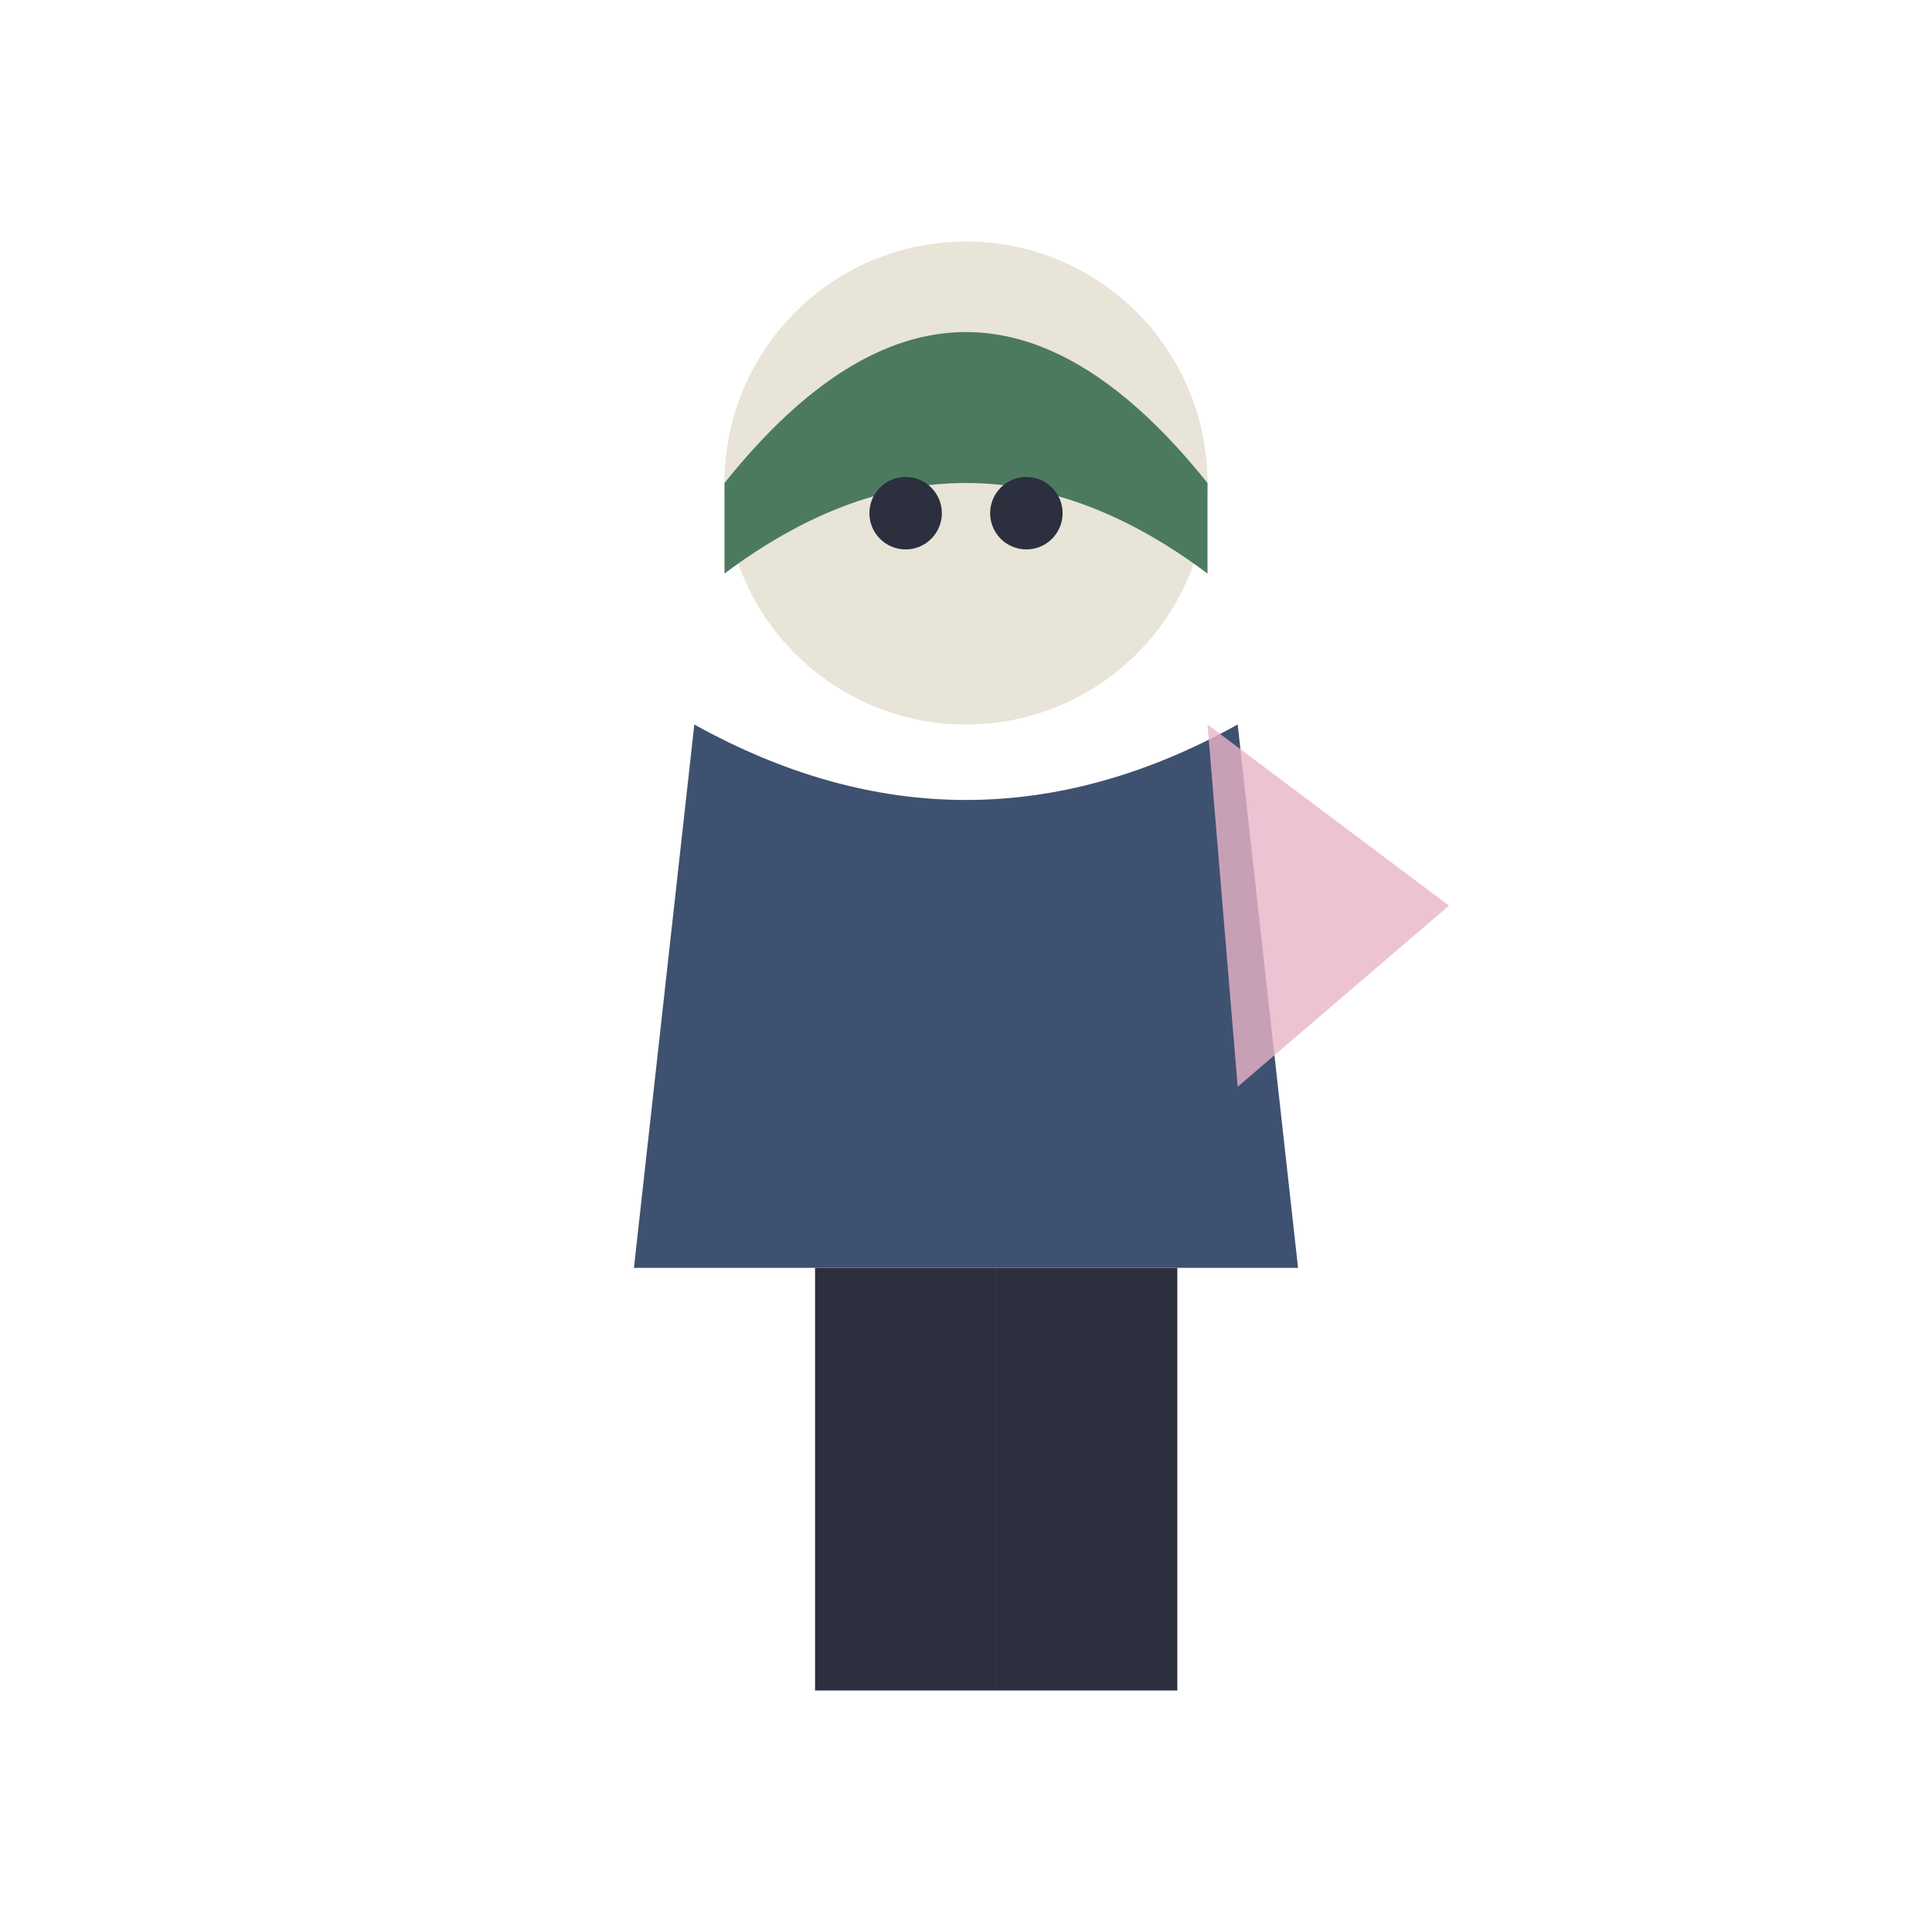
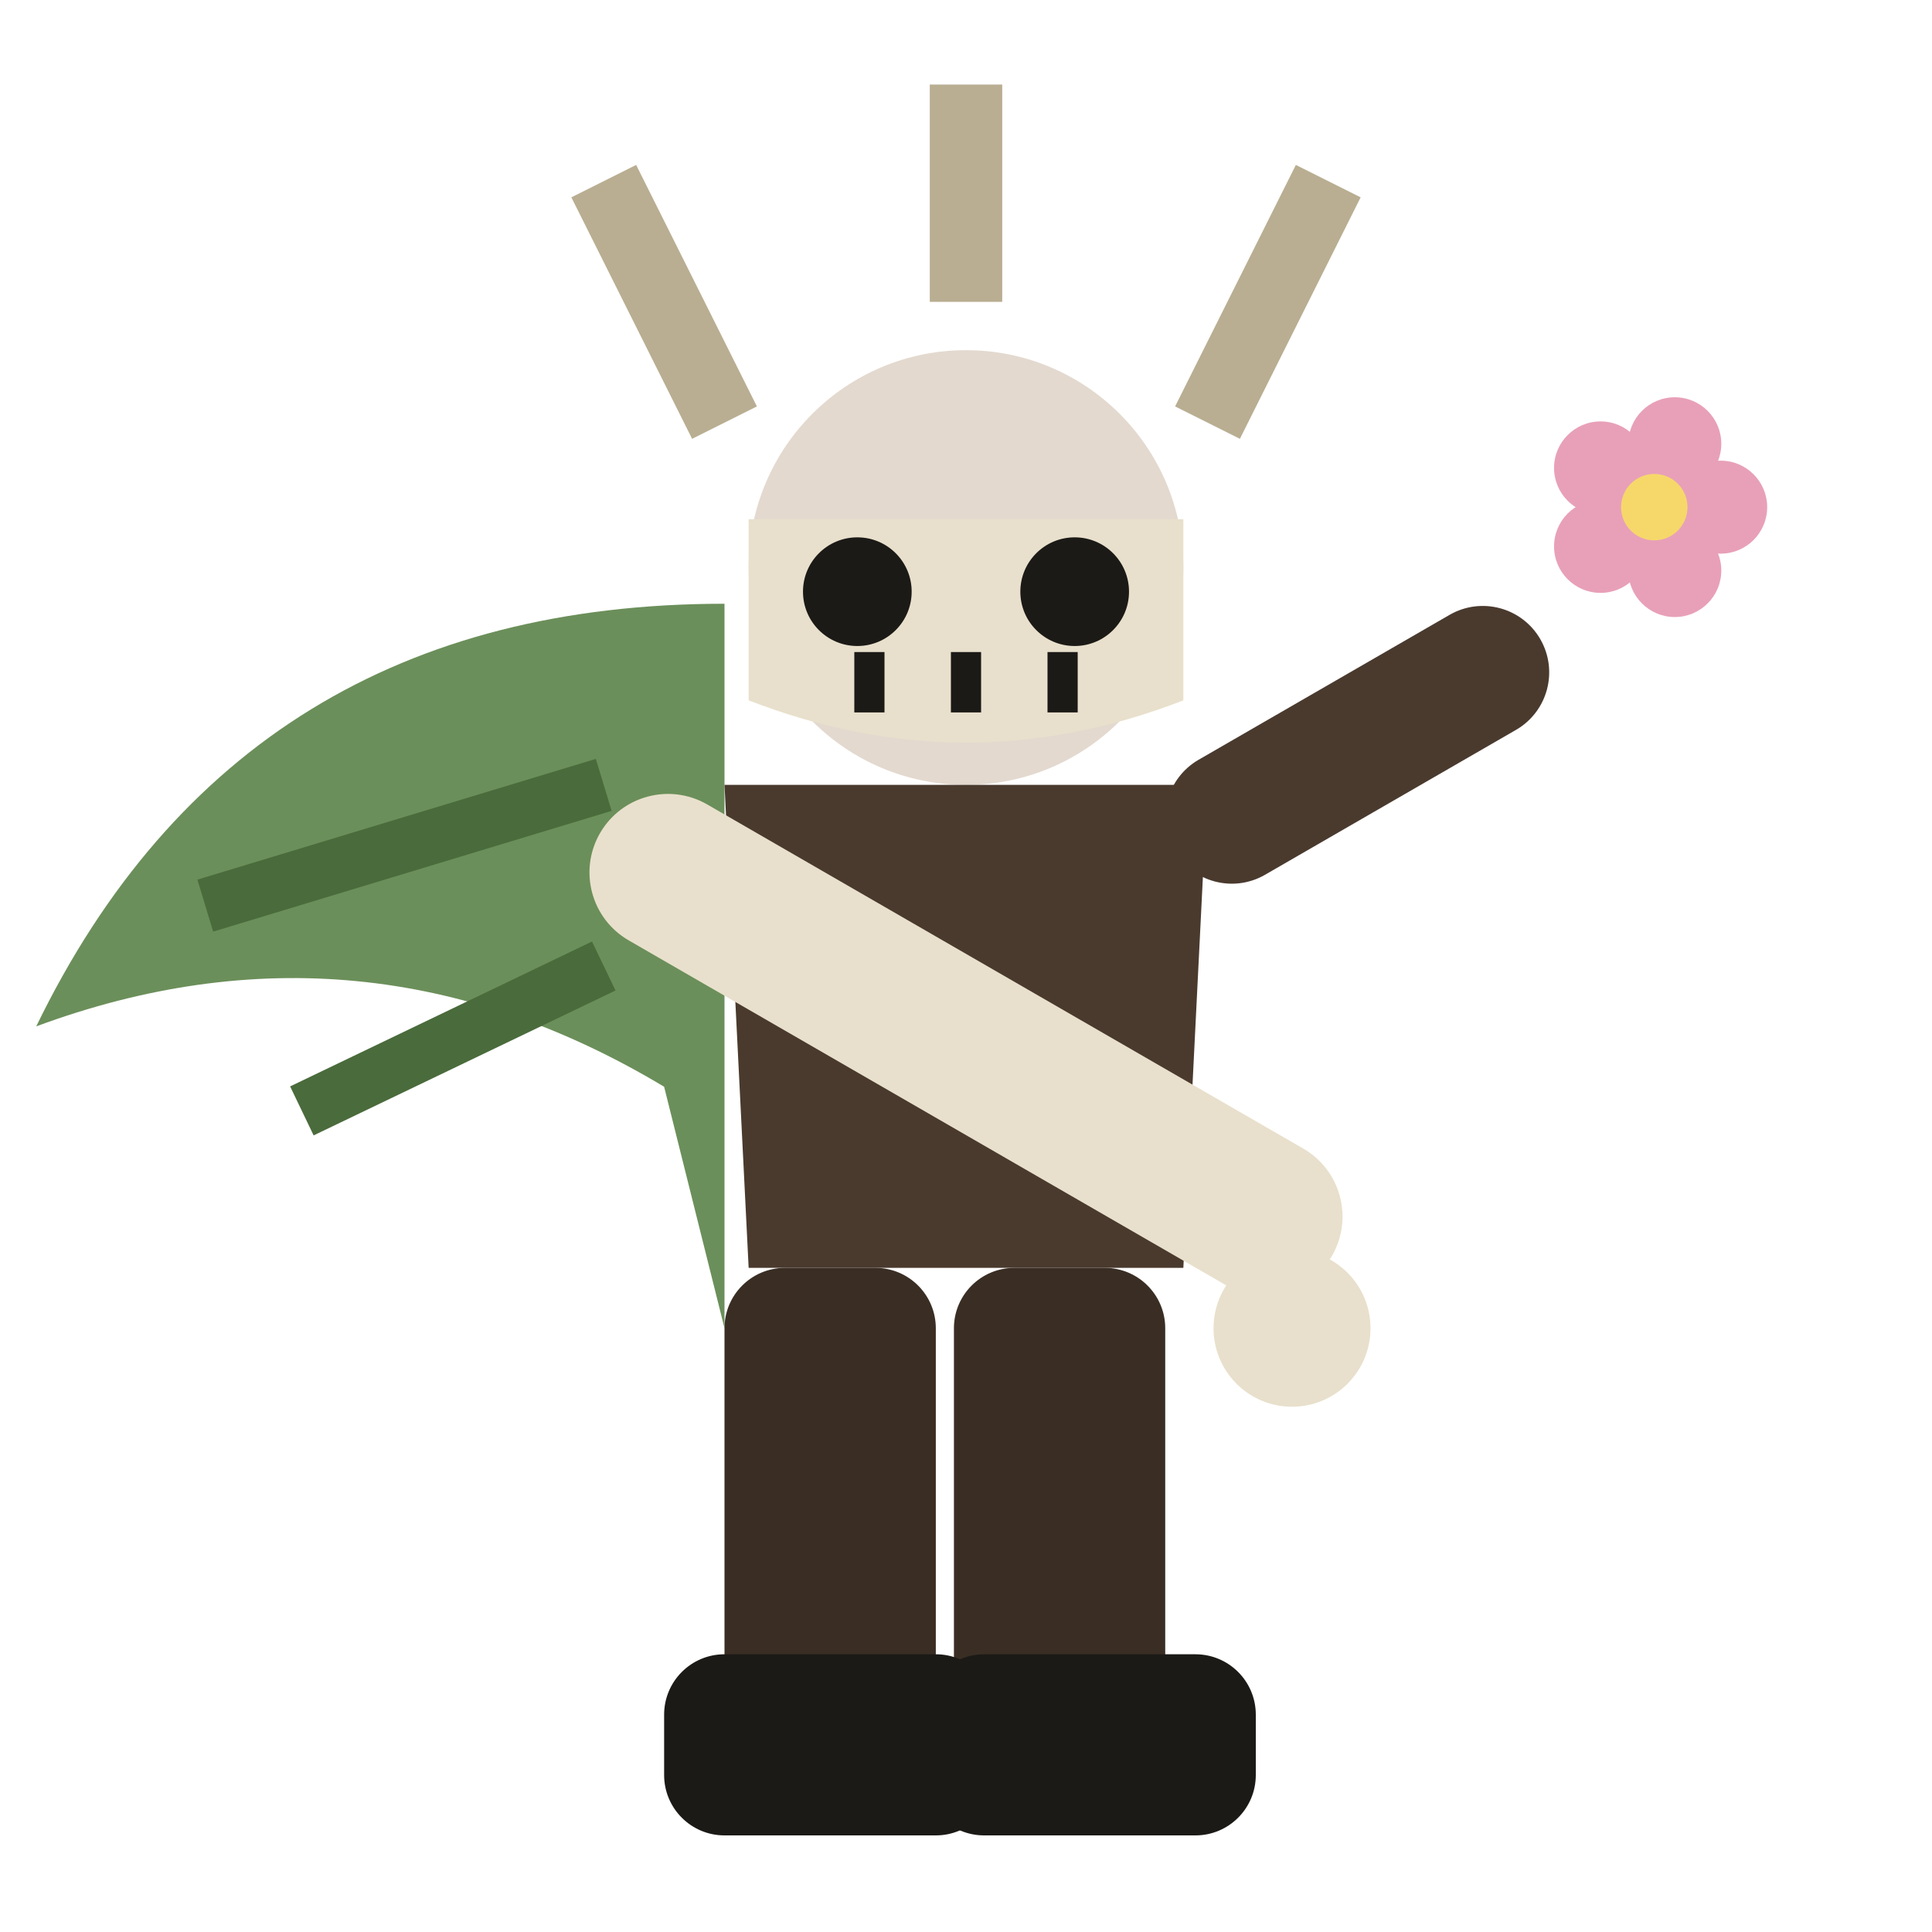
<svg xmlns="http://www.w3.org/2000/svg" viewBox="0 0 32 32">
-   <circle cx="16" cy="8" r="4" fill="#E8E4D8" />
-   <path d="M12,8 Q16,3 20,8 L20,9.5 Q16,6.5 12,9.5 Z" fill="#4C7A5E" />
-   <circle cx="15" cy="8.5" r="0.6" fill="#2B2F3E" />
-   <circle cx="17" cy="8.5" r="0.6" fill="#2B2F3E" />
-   <path d="M11.5,12 L10.5,21 L21.5,21 L20.5,12 Q16,14.5 11.5,12 Z" fill="#3F5170" />
-   <path d="M20,12 L24,15 L20.5,18 Z" fill="#E8B4C8" opacity="0.8" />
-   <rect x="13.5" y="21" width="3" height="7" fill="#2B2F3E" />
-   <rect x="16.5" y="21" width="3" height="7" fill="#2B2F3E" />
+   <path d="M12,10 Q4,10 0.6,17 Q6,15 11,18 L12,22 Z" fill="#6B8F5A" />
+   <path d="M10,13 L3.4,15 M10,16 L5,18.4" stroke="#4A6B3C" stroke-width="0.9" />
+   <path d="M12,7 L10,3 M16,5 V1.4 M20,7 L22,3" stroke="#B9AE92" stroke-width="1.2" fill="none" />
+   <circle cx="16" cy="9.4" r="3.6" fill="#E3D9CF" />
+   <path d="M12.4,8.6 H19.6 V11.6 Q16,13 12.4,11.6 Z" fill="#E8E0CC" />
+   <circle cx="14.2" cy="9.8" r="0.9" fill="#1C1A17" />
+   <circle cx="17.8" cy="9.8" r="0.9" fill="#1C1A17" />
+   <path d="M14.4,11.8 V10.8 M16,11.8 V10.8 M17.6,11.8 V10.8" stroke="#1C1A17" stroke-width="0.5" />
+   <path d="M12,13 H20 L19.6,21 H12.4 Z" fill="#4A3A2E" />
+   <rect x="9" y="16" width="14" height="2.6" rx="1.3" fill="#E8E0CC" transform="rotate(30 16 17.3)" />
+   <circle cx="21.4" cy="22" r="1.3" fill="#E8E0CC" />
+   <rect x="19.4" y="13" width="7" height="2.2" rx="1.1" fill="#4A3A2E" transform="rotate(-30 19.4 14)" />
+   <circle cx="28.50" cy="8.40" r="0.77" fill="#E8A0B8" />
+   <circle cx="27.74" cy="9.45" r="0.77" fill="#E8A0B8" />
+   <circle cx="26.51" cy="9.05" r="0.77" fill="#E8A0B8" />
+   <circle cx="26.51" cy="7.75" r="0.77" fill="#E8A0B8" />
+   <circle cx="27.74" cy="7.35" r="0.77" fill="#E8A0B8" />
+   <circle cx="27.4" cy="8.4" r="0.55" fill="#F6D86A" />
+   <rect x="12" y="21" width="3.5" height="8.4" rx="1" fill="#3A2E24" />
+   <rect x="15.8" y="21" width="3.5" height="8.4" rx="1" fill="#3A2E24" />
+   <rect x="11" y="27.4" width="5.5" height="3" rx="1" fill="#1C1A17" />
+   <rect x="15.3" y="27.4" width="5.5" height="3" rx="1" fill="#1C1A17" />
</svg>
